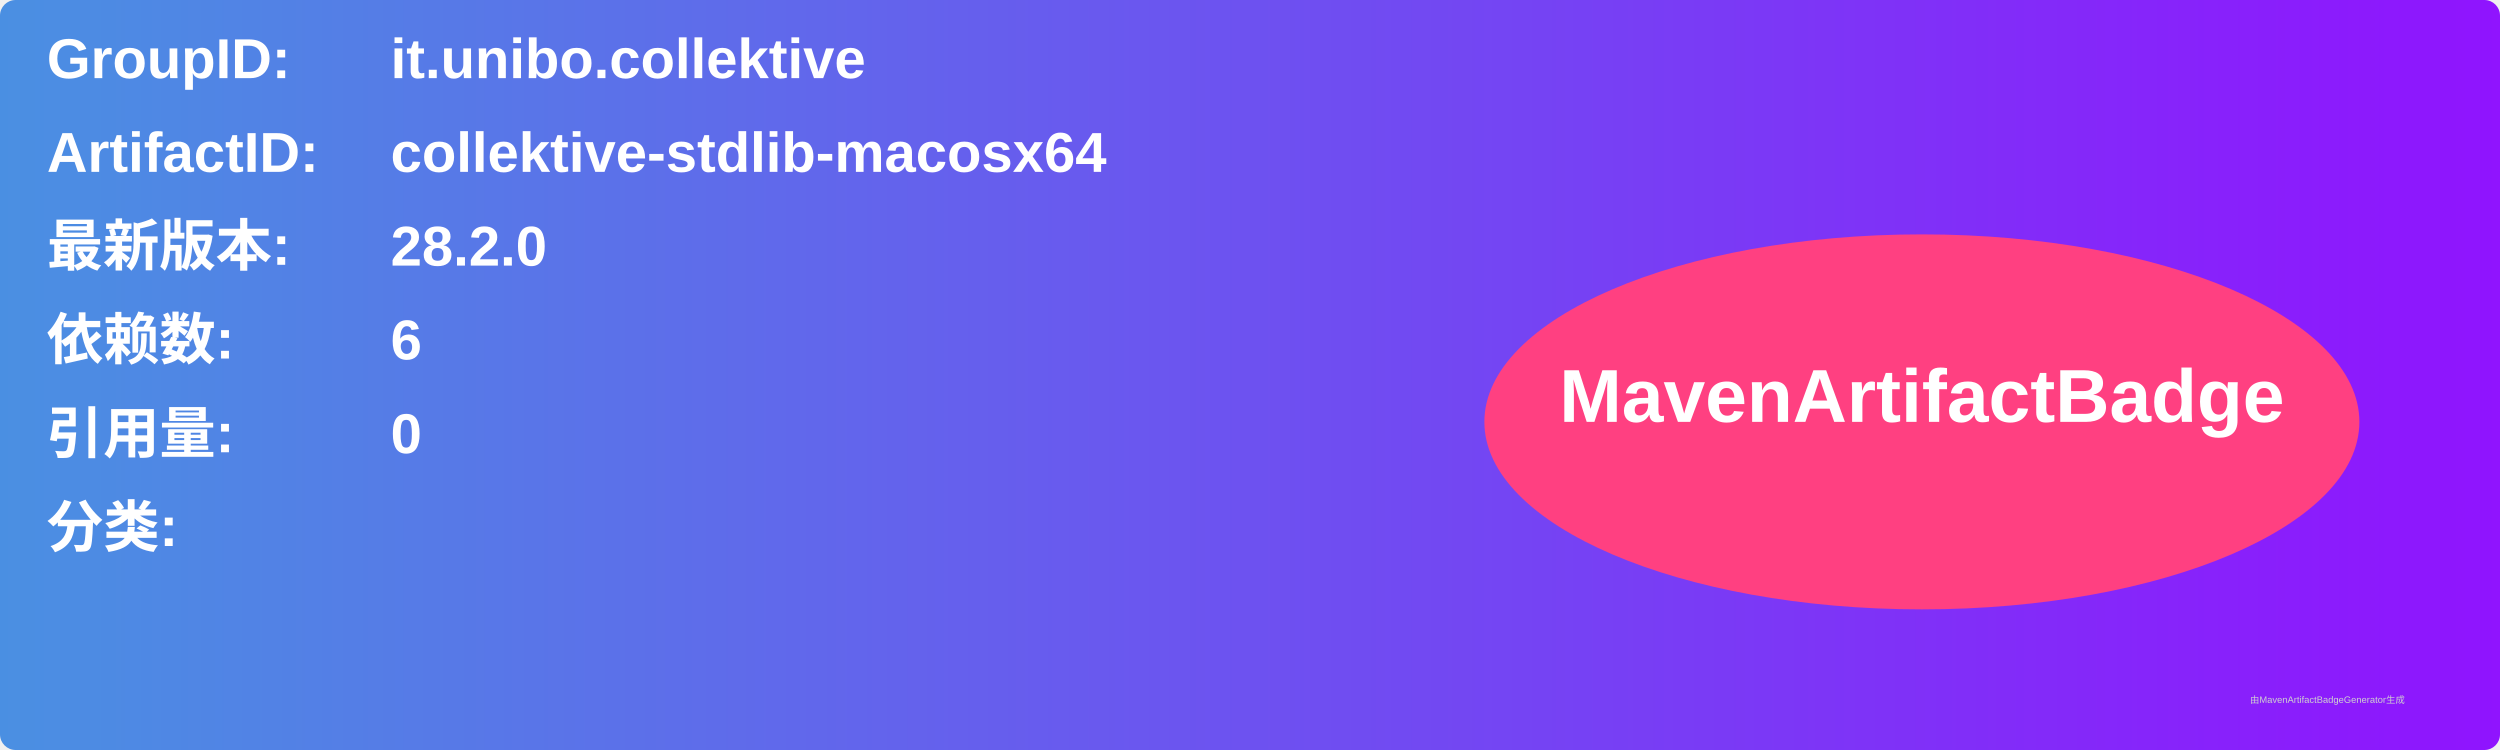
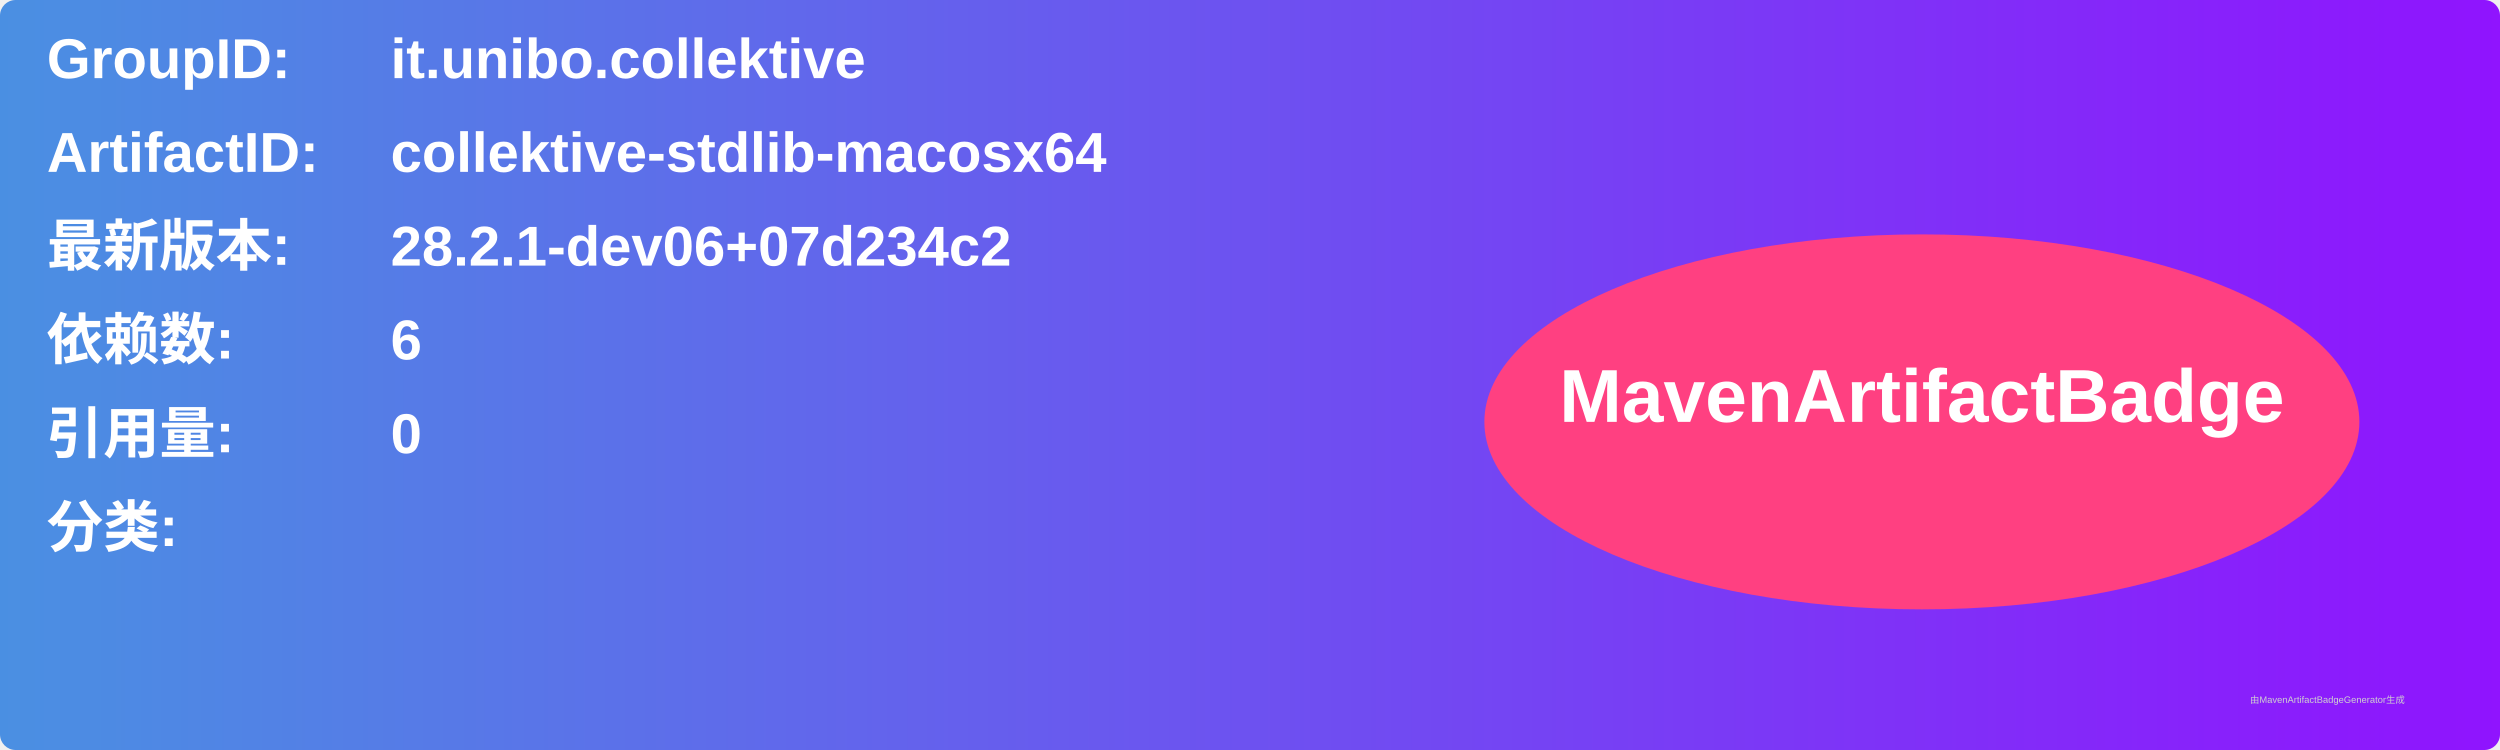
<svg xmlns="http://www.w3.org/2000/svg" width="800" height="240" viewBox="0 0 800 240">
  <linearGradient id="grad" x1="0%" y1="0%" x2="100%" y2="0%">
    <stop offset="0%" stop-color="#4a90e2" />
    <stop offset="100%" stop-color="#9013fe" />
  </linearGradient>
  <rect width="100%" height="100%" rx="5" ry="5" fill="url(#grad)" />
  <g transform="translate(15, 15)">
    <text x="0" y="10" font-family="Arial" font-size="18" fill="white" font-weight="bold" width="260">GroupID:</text>
    <text x="110" y="10" font-family="Arial" font-size="18" fill="white" font-weight="bold" width="460">it.unibo.collektive</text>
    <text x="0" y="40" font-family="Arial" font-size="18" fill="white" font-weight="bold" width="260">ArtifactID:</text>
    <text x="110" y="40" font-family="Arial" font-size="18" fill="white" font-weight="bold" width="460">collektive-stdlib-macosx64</text>
    <text x="0" y="70" font-family="Arial" font-size="18" fill="white" font-weight="bold">最新版本:</text>
    <text x="110" y="70" font-family="Arial" font-size="18" fill="white" font-weight="bold">
-       <tspan font-weight="bold">28.2.0</tspan>
+       <tspan font-weight="bold">28.2.1-dev06+07d234c2</tspan>
    </text>
    <text x="0" y="100" font-family="Arial" font-size="18" fill="white" font-weight="bold">依赖数: </text>
    <text x="110" y="100" font-family="Arial" font-size="18" fill="white">
      <tspan font-weight="bold">6</tspan>
    </text>
    <text x="0" y="130" font-family="Arial" font-size="18" fill="white" font-weight="bold">引用量: </text>
    <text x="110" y="130" font-family="Arial" font-size="18" fill="white">
      <tspan font-weight="bold">0</tspan>
    </text>
    <text x="0" y="160" font-family="Arial" font-size="18" fill="white" font-weight="bold">分类:</text>
    <text x="10" y="190" font-family="Arial" font-size="10" fill="white">
      <tspan font-weight="bold" />
    </text>
    <ellipse cx="600" cy="120" rx="140" ry="60" fill="#ff4081" />
    <text x="600" y="120" text-anchor="middle" font-family="Arial" font-size="24" fill="white" font-weight="bold">MavenArtifactBadge</text>
  </g>
  <text x="720" y="225" font-family="Arial" font-size="3" fill="#d0d0d0">由MavenArtifactBadgeGenerator生成</text>
</svg>
